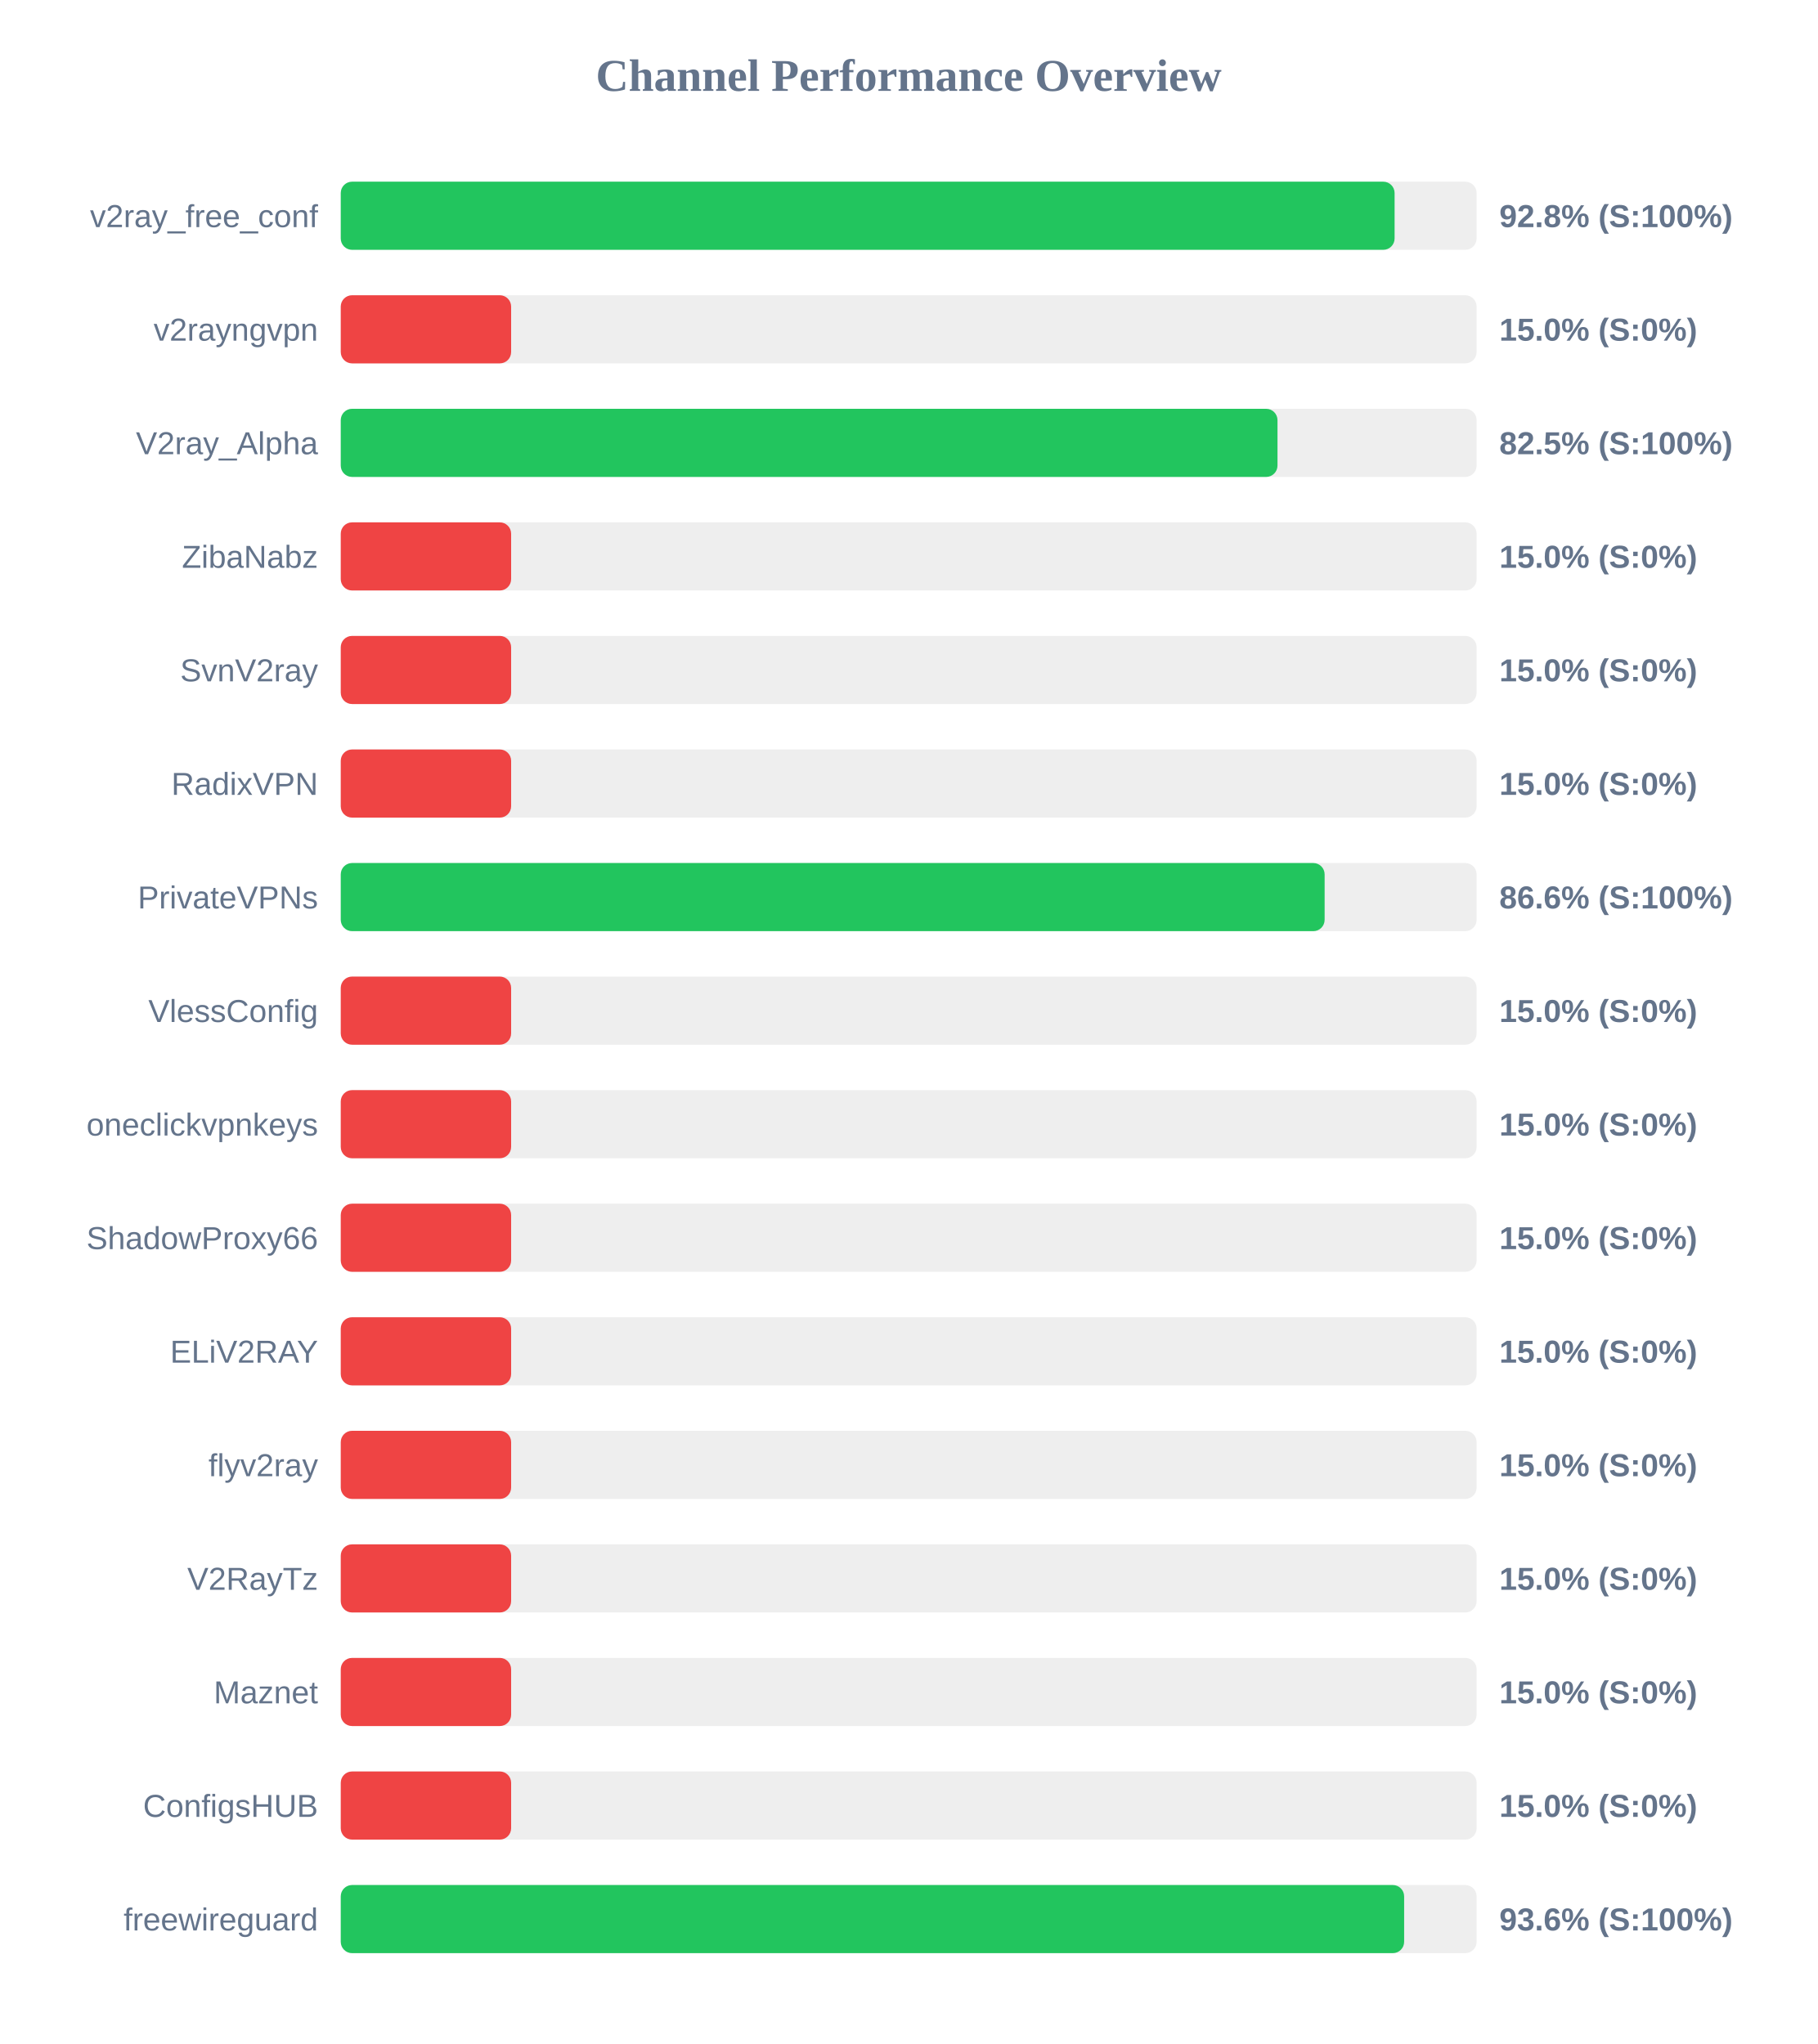
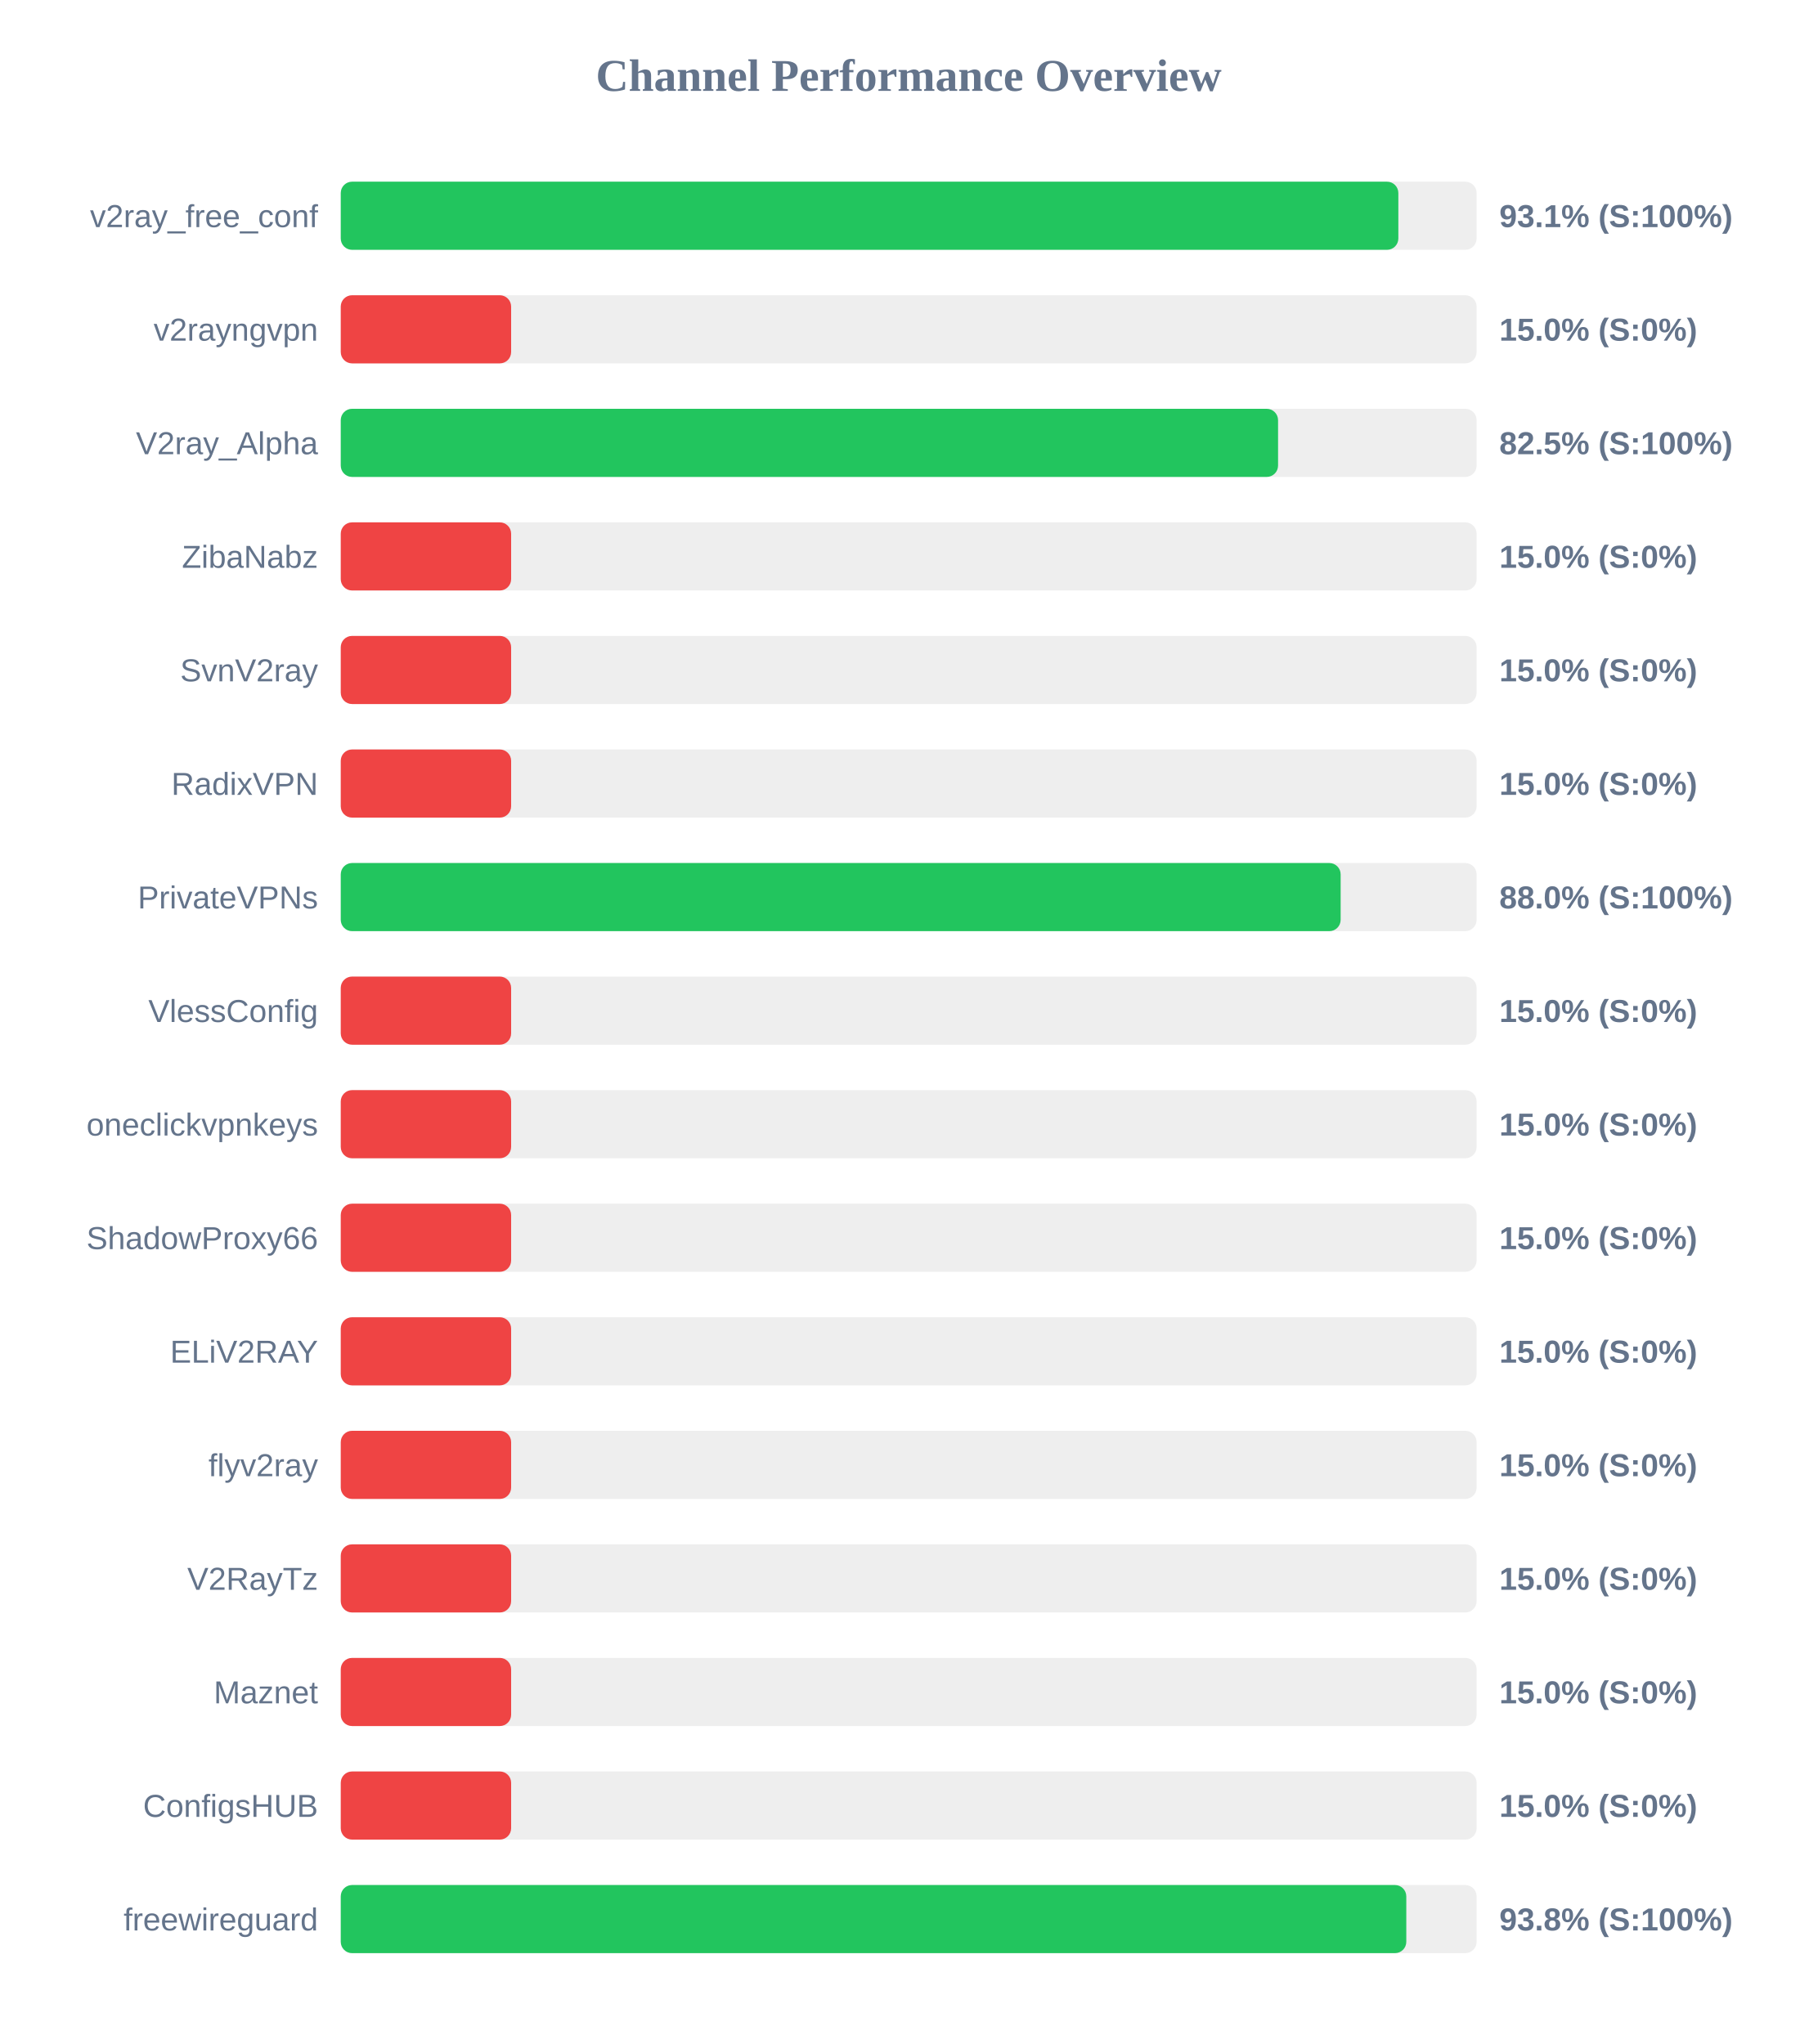
<svg xmlns="http://www.w3.org/2000/svg" width="800" height="900" version="1.1">
  <style>
        .row { font: 14px Arial; fill: #64748b; }
        .score { font: bold 14px Arial; fill: #64748b; }
    </style>
  <text x="400" y="40" text-anchor="middle" font-size="20px" font-weight="bold" fill="#64748b">Channel Performance Overview</text>
  <rect x="150" y="80" width="500" height="30" fill="#eee" rx="5" />
-   <rect x="150" y="80" width="463.9" height="30" fill="#22c55e" rx="5" />
+   <rect x="150" y="80" width="465.55" height="30" fill="#22c55e" rx="5" />
  <text x="140" y="100" text-anchor="end" class="row">v2ray_free_conf</text>
-   <text x="660" y="100" text-anchor="start" class="score">92.8% (S:100%)</text>
+   <text x="660" y="100" text-anchor="start" class="score">93.1% (S:100%)</text>
  <rect x="150" y="130" width="500" height="30" fill="#eee" rx="5" />
  <rect x="150" y="130" width="75.0" height="30" fill="#ef4444" rx="5" />
  <text x="140" y="150" text-anchor="end" class="row">v2rayngvpn</text>
  <text x="660" y="150" text-anchor="start" class="score">15.0% (S:0%)</text>
  <rect x="150" y="180" width="500" height="30" fill="#eee" rx="5" />
-   <rect x="150" y="180" width="412.35" height="30" fill="#22c55e" rx="5" />
+   <rect x="150" y="180" width="412.6" height="30" fill="#22c55e" rx="5" />
  <text x="140" y="200" text-anchor="end" class="row">V2ray_Alpha</text>
  <text x="660" y="200" text-anchor="start" class="score">82.5% (S:100%)</text>
  <rect x="150" y="230" width="500" height="30" fill="#eee" rx="5" />
  <rect x="150" y="230" width="75.0" height="30" fill="#ef4444" rx="5" />
  <text x="140" y="250" text-anchor="end" class="row">ZibaNabz</text>
  <text x="660" y="250" text-anchor="start" class="score">15.0% (S:0%)</text>
  <rect x="150" y="280" width="500" height="30" fill="#eee" rx="5" />
  <rect x="150" y="280" width="75.0" height="30" fill="#ef4444" rx="5" />
  <text x="140" y="300" text-anchor="end" class="row">SvnV2ray</text>
  <text x="660" y="300" text-anchor="start" class="score">15.0% (S:0%)</text>
  <rect x="150" y="330" width="500" height="30" fill="#eee" rx="5" />
  <rect x="150" y="330" width="75.0" height="30" fill="#ef4444" rx="5" />
  <text x="140" y="350" text-anchor="end" class="row">RadixVPN</text>
  <text x="660" y="350" text-anchor="start" class="score">15.0% (S:0%)</text>
  <rect x="150" y="380" width="500" height="30" fill="#eee" rx="5" />
-   <rect x="150" y="380" width="433.1" height="30" fill="#22c55e" rx="5" />
+   <rect x="150" y="380" width="440.15" height="30" fill="#22c55e" rx="5" />
  <text x="140" y="400" text-anchor="end" class="row">PrivateVPNs</text>
-   <text x="660" y="400" text-anchor="start" class="score">86.6% (S:100%)</text>
+   <text x="660" y="400" text-anchor="start" class="score">88.0% (S:100%)</text>
  <rect x="150" y="430" width="500" height="30" fill="#eee" rx="5" />
  <rect x="150" y="430" width="75.0" height="30" fill="#ef4444" rx="5" />
  <text x="140" y="450" text-anchor="end" class="row">VlessConfig</text>
  <text x="660" y="450" text-anchor="start" class="score">15.0% (S:0%)</text>
  <rect x="150" y="480" width="500" height="30" fill="#eee" rx="5" />
  <rect x="150" y="480" width="75.0" height="30" fill="#ef4444" rx="5" />
  <text x="140" y="500" text-anchor="end" class="row">oneclickvpnkeys</text>
  <text x="660" y="500" text-anchor="start" class="score">15.0% (S:0%)</text>
  <rect x="150" y="530" width="500" height="30" fill="#eee" rx="5" />
  <rect x="150" y="530" width="75.0" height="30" fill="#ef4444" rx="5" />
  <text x="140" y="550" text-anchor="end" class="row">ShadowProxy66</text>
  <text x="660" y="550" text-anchor="start" class="score">15.0% (S:0%)</text>
  <rect x="150" y="580" width="500" height="30" fill="#eee" rx="5" />
  <rect x="150" y="580" width="75.0" height="30" fill="#ef4444" rx="5" />
  <text x="140" y="600" text-anchor="end" class="row">ELiV2RAY</text>
  <text x="660" y="600" text-anchor="start" class="score">15.0% (S:0%)</text>
  <rect x="150" y="630" width="500" height="30" fill="#eee" rx="5" />
  <rect x="150" y="630" width="75.0" height="30" fill="#ef4444" rx="5" />
  <text x="140" y="650" text-anchor="end" class="row">flyv2ray</text>
  <text x="660" y="650" text-anchor="start" class="score">15.0% (S:0%)</text>
  <rect x="150" y="680" width="500" height="30" fill="#eee" rx="5" />
  <rect x="150" y="680" width="75.0" height="30" fill="#ef4444" rx="5" />
  <text x="140" y="700" text-anchor="end" class="row">V2RayTz</text>
  <text x="660" y="700" text-anchor="start" class="score">15.0% (S:0%)</text>
  <rect x="150" y="730" width="500" height="30" fill="#eee" rx="5" />
  <rect x="150" y="730" width="75.0" height="30" fill="#ef4444" rx="5" />
  <text x="140" y="750" text-anchor="end" class="row">Maznet</text>
  <text x="660" y="750" text-anchor="start" class="score">15.0% (S:0%)</text>
  <rect x="150" y="780" width="500" height="30" fill="#eee" rx="5" />
  <rect x="150" y="780" width="75.0" height="30" fill="#ef4444" rx="5" />
  <text x="140" y="800" text-anchor="end" class="row">ConfigsHUB</text>
  <text x="660" y="800" text-anchor="start" class="score">15.0% (S:0%)</text>
  <rect x="150" y="830" width="500" height="30" fill="#eee" rx="5" />
-   <rect x="150" y="830" width="468.1" height="30" fill="#22c55e" rx="5" />
+   <rect x="150" y="830" width="469.05" height="30" fill="#22c55e" rx="5" />
  <text x="140" y="850" text-anchor="end" class="row">freewireguard</text>
-   <text x="660" y="850" text-anchor="start" class="score">93.6% (S:100%)</text>
+   <text x="660" y="850" text-anchor="start" class="score">93.8% (S:100%)</text>
</svg>
